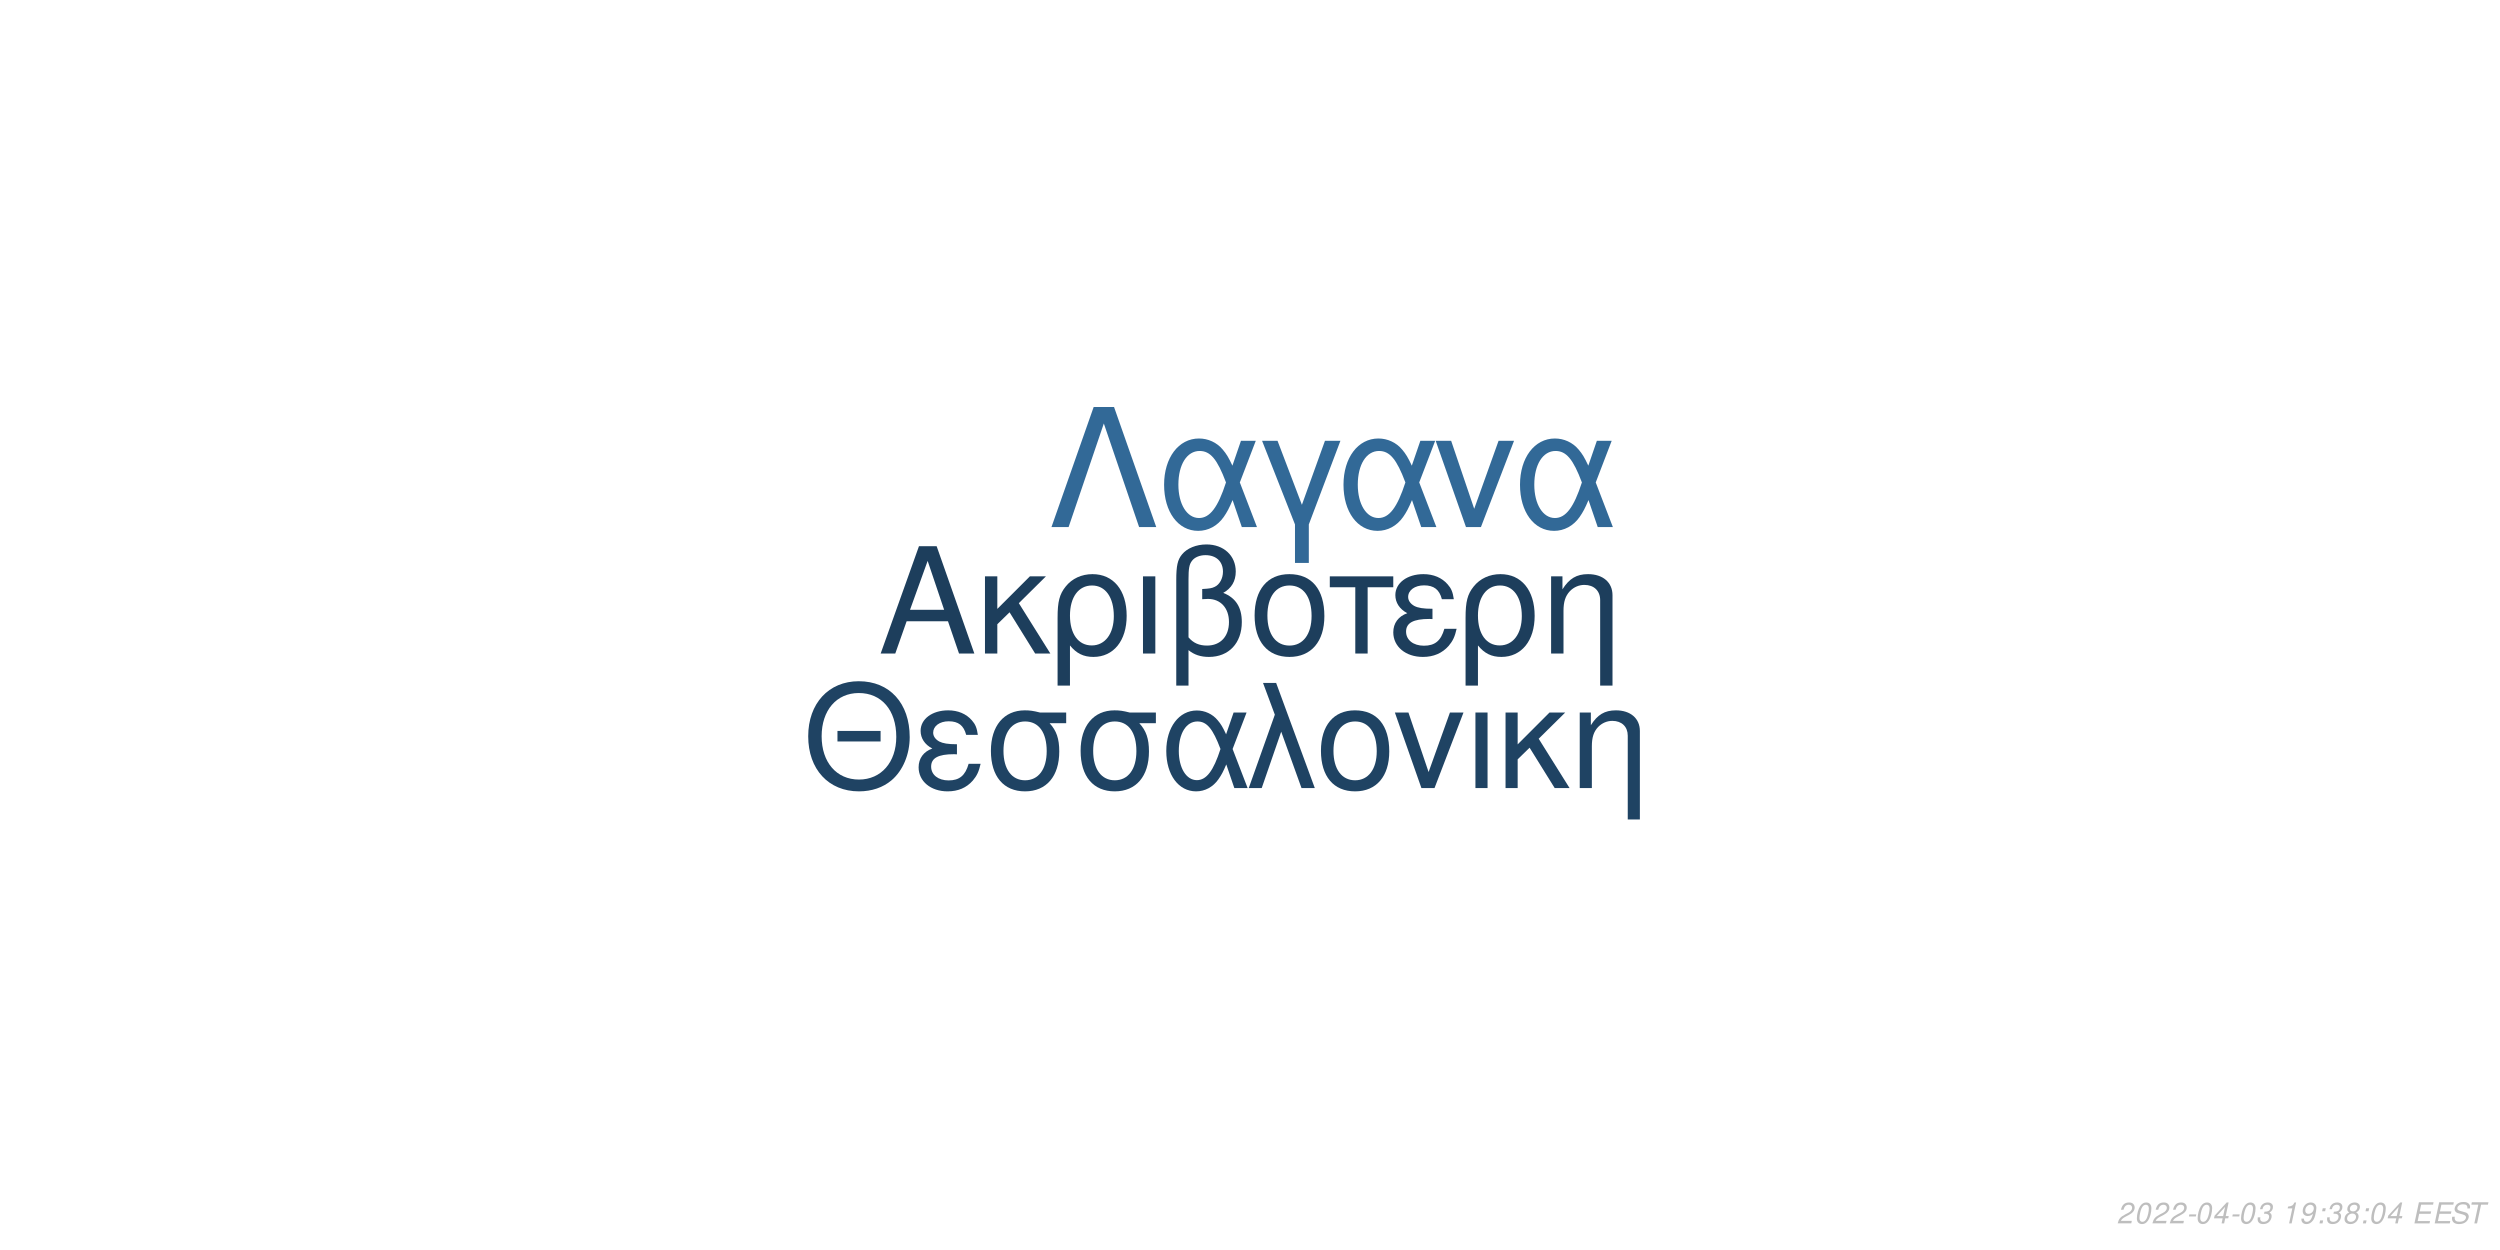
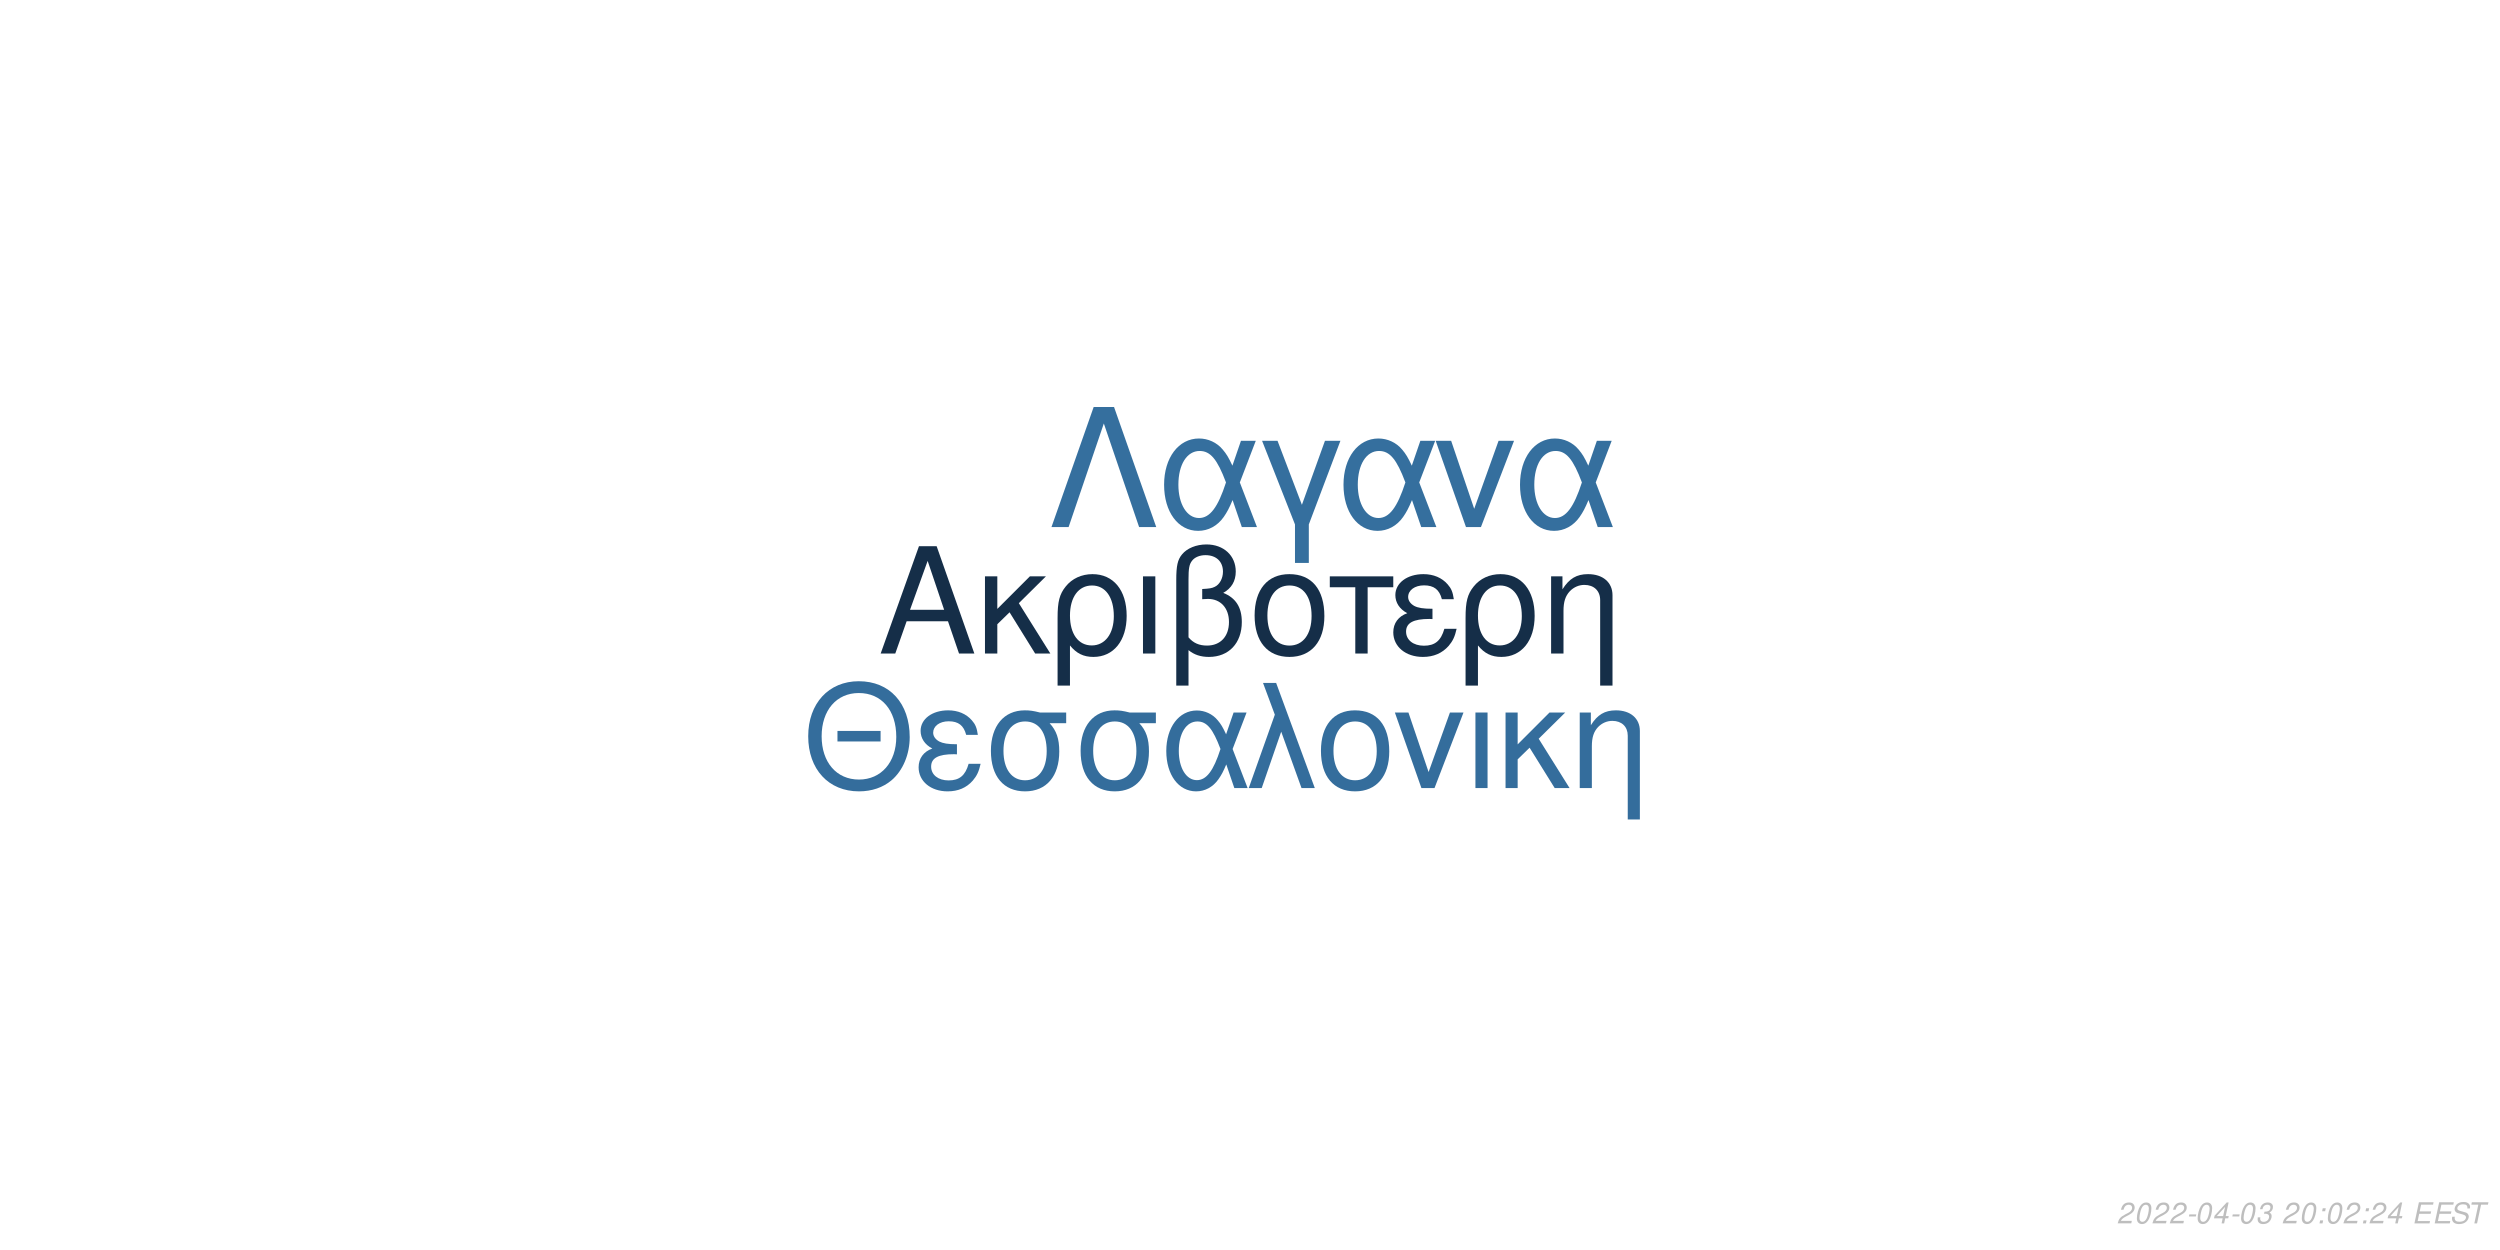
<svg xmlns="http://www.w3.org/2000/svg" xmlns:xlink="http://www.w3.org/1999/xlink" width="864pt" height="432pt" viewBox="0 0 864 432" version="1.1">
  <defs>
    <g>
      <symbol overflow="visible" id="glyph0-0">
        <path style="stroke:none;" d="" />
      </symbol>
      <symbol overflow="visible" id="glyph0-1">
        <path style="stroke:none;" d="M 24.125 -11.141 L 27.938 0 L 33.234 0 L 20.203 -37.094 L 14.094 -37.094 L 0.859 0 L 5.906 0 L 9.828 -11.141 Z M 22.797 -15.109 L 11 -15.109 L 17.094 -32.016 Z M 22.797 -15.109 " />
      </symbol>
      <symbol overflow="visible" id="glyph0-2">
        <path style="stroke:none;" d="M 7.172 -15.422 L 7.172 -26.672 L 2.906 -26.672 L 2.906 0 L 7.172 0 L 7.172 -10.125 L 11.406 -14.25 L 20.25 0 L 25.5 0 L 14.609 -17.406 L 23.969 -26.672 L 18.422 -26.672 Z M 7.172 -15.422 " />
      </symbol>
      <symbol overflow="visible" id="glyph0-3">
        <path style="stroke:none;" d="M 3 11.094 L 7.281 11.094 L 7.281 -2.797 C 9.516 -0.047 11.953 1.172 15.375 1.172 C 22.344 1.172 26.875 -4.422 26.875 -13.031 C 26.875 -21.891 22.297 -27.438 15.062 -27.438 C 11.297 -27.438 7.984 -25.906 5.797 -23.156 C 3.672 -20.516 3 -17.969 3 -12.359 Z M 14.906 -23.516 C 19.547 -23.516 22.438 -19.438 22.438 -12.922 C 22.438 -6.812 19.391 -2.797 14.812 -2.797 C 10.172 -2.797 7.281 -6.766 7.281 -13.125 C 7.281 -19.484 10.234 -23.516 14.906 -23.516 Z M 14.906 -23.516 " />
      </symbol>
      <symbol overflow="visible" id="glyph0-4">
        <path style="stroke:none;" d="M 3.516 0 L 7.781 0 L 7.781 -26.672 L 3.516 -26.672 Z M 3.516 0 " />
      </symbol>
      <symbol overflow="visible" id="glyph0-5">
        <path style="stroke:none;" d="M 4.016 11.094 L 8.25 11.094 L 8.25 -1.172 C 10.172 0.406 12.422 1.172 15.312 1.172 C 22.188 1.172 26.672 -3.609 26.672 -10.891 C 26.672 -15.984 24.578 -19.234 20.25 -20.969 C 23.109 -22.547 24.578 -25.031 24.578 -28.344 C 24.578 -33.844 20.406 -37.703 14.453 -37.703 C 10.938 -37.703 7.734 -36.391 6 -34.25 C 4.484 -32.422 4.016 -30.328 4.016 -25.391 Z M 8.25 -25.656 C 8.25 -29.359 8.5 -30.844 9.469 -32.062 C 10.375 -33.281 12.156 -34 14.094 -34 C 17.812 -34 20.156 -31.812 20.156 -28.297 C 20.156 -25.953 18.984 -23.812 17.297 -23.047 C 16.281 -22.547 15.469 -22.438 12.984 -22.297 L 12.984 -18.781 C 13.734 -18.828 14.344 -18.875 14.969 -18.875 C 19.344 -18.875 22.234 -15.719 22.234 -10.891 C 22.234 -5.906 19.281 -2.75 14.656 -2.75 C 11.953 -2.75 9.922 -3.609 8.25 -5.594 Z M 8.25 -25.656 " />
      </symbol>
      <symbol overflow="visible" id="glyph0-6">
        <path style="stroke:none;" d="M 14.094 -27.438 C 6.562 -27.438 2.094 -22.094 2.094 -13.125 C 2.094 -4.125 6.562 1.172 14.141 1.172 C 21.672 1.172 26.203 -4.172 26.203 -12.922 C 26.203 -22.188 21.828 -27.438 14.094 -27.438 Z M 14.141 -23.516 C 18.938 -23.516 21.781 -19.594 21.781 -12.984 C 21.781 -6.672 18.828 -2.75 14.141 -2.75 C 9.422 -2.75 6.516 -6.672 6.516 -13.125 C 6.516 -19.594 9.422 -23.516 14.141 -23.516 Z M 14.141 -23.516 " />
      </symbol>
      <symbol overflow="visible" id="glyph0-7">
        <path style="stroke:none;" d="M 7.891 0 L 12.156 0 L 12.156 -22.906 L 21.016 -22.906 L 21.016 -26.672 L -0.922 -26.672 L -0.922 -22.906 L 7.891 -22.906 Z M 7.891 0 " />
      </symbol>
      <symbol overflow="visible" id="glyph0-8">
        <path style="stroke:none;" d="M 14.562 -15.469 C 11.344 -15.469 9.562 -15.781 8.297 -16.438 C 6.922 -17.203 6.156 -18.328 6.156 -19.547 C 6.156 -21.891 8.453 -23.562 11.656 -23.562 C 15.062 -23.562 16.953 -22.094 17.812 -18.781 L 21.938 -18.781 C 21.578 -21.266 21.062 -22.5 19.797 -23.922 C 17.812 -26.203 14.906 -27.438 11.453 -27.438 C 5.797 -27.438 1.734 -24.375 1.734 -20.203 C 1.734 -17.609 3.156 -15.375 5.859 -13.938 C 2.797 -12.875 1.016 -10.484 1.016 -7.328 C 1.016 -2.391 5.297 1.172 11.25 1.172 C 14.969 1.172 17.906 -0.109 20.156 -2.641 C 21.578 -4.328 22.297 -5.797 22.906 -8.547 L 18.672 -8.547 C 17.5 -4.422 15.422 -2.703 11.609 -2.703 C 7.938 -2.703 5.438 -4.688 5.438 -7.578 C 5.438 -10.578 7.938 -11.953 13.484 -11.953 C 13.641 -11.953 14.094 -11.953 14.562 -11.906 Z M 14.562 -15.469 " />
      </symbol>
      <symbol overflow="visible" id="glyph0-9">
        <path style="stroke:none;" d="M 3.562 -26.672 L 3.562 0 L 7.844 0 L 7.844 -14.703 C 7.844 -17.906 8.5 -19.891 10.031 -21.531 C 11.406 -22.953 13.188 -23.719 15.062 -23.719 C 18.375 -23.719 20.516 -21.672 20.516 -18.469 L 20.516 11.094 L 24.781 11.094 L 24.781 -20.156 C 24.781 -24.578 21.469 -27.438 16.328 -27.438 C 12.359 -27.438 9.828 -25.906 7.484 -22.188 L 7.484 -26.672 Z M 3.562 -26.672 " />
      </symbol>
      <symbol overflow="visible" id="glyph1-0">
        <path style="stroke:none;" d="" />
      </symbol>
      <symbol overflow="visible" id="glyph1-1">
        <path style="stroke:none;" d="M 26.859 -19.734 L 11.953 -19.734 L 11.953 -16.094 L 26.859 -16.094 Z M 19.328 -36.922 C 8.922 -36.922 1.844 -29.25 1.844 -17.891 C 1.844 -6.484 8.875 1.141 19.391 1.141 C 23.812 1.141 27.703 -0.203 30.641 -2.688 C 34.578 -6.031 36.922 -11.656 36.922 -17.594 C 36.922 -29.297 30 -36.922 19.328 -36.922 Z M 19.328 -32.844 C 27.203 -32.844 32.281 -26.906 32.281 -17.688 C 32.281 -8.922 27.062 -2.938 19.391 -2.938 C 11.609 -2.938 6.484 -8.922 6.484 -17.891 C 6.484 -26.859 11.609 -32.844 19.328 -32.844 Z M 19.328 -32.844 " />
      </symbol>
      <symbol overflow="visible" id="glyph1-2">
        <path style="stroke:none;" d="M 14.25 -15.141 C 11.109 -15.141 9.375 -15.453 8.125 -16.094 C 6.781 -16.844 6.031 -17.938 6.031 -19.141 C 6.031 -21.422 8.266 -23.078 11.406 -23.078 C 14.75 -23.078 16.594 -21.625 17.438 -18.391 L 21.469 -18.391 C 21.125 -20.828 20.625 -22.031 19.391 -23.422 C 17.438 -25.656 14.594 -26.859 11.219 -26.859 C 5.688 -26.859 1.688 -23.875 1.688 -19.781 C 1.688 -17.234 3.094 -15.047 5.734 -13.656 C 2.734 -12.609 1 -10.266 1 -7.172 C 1 -2.344 5.188 1.141 11.016 1.141 C 14.656 1.141 17.547 -0.094 19.734 -2.594 C 21.125 -4.234 21.828 -5.688 22.422 -8.375 L 18.281 -8.375 C 17.141 -4.328 15.094 -2.641 11.359 -2.641 C 7.766 -2.641 5.328 -4.578 5.328 -7.422 C 5.328 -10.359 7.766 -11.703 13.203 -11.703 C 13.359 -11.703 13.797 -11.703 14.25 -11.656 Z M 14.25 -15.141 " />
      </symbol>
      <symbol overflow="visible" id="glyph1-3">
        <path style="stroke:none;" d="M 29 -26.109 L 19.938 -26.109 C 17.594 -26.703 16.438 -26.859 14.703 -26.859 C 7.469 -26.859 2.984 -21.469 2.984 -12.859 C 2.984 -4.031 7.375 1.141 14.797 1.141 C 22.172 1.141 26.609 -4.078 26.609 -12.656 C 26.609 -17.047 25.656 -19.828 23.266 -22.422 L 29 -22.422 Z M 14.797 -23.016 C 19.531 -23.016 22.266 -19.234 22.266 -12.75 C 22.266 -6.531 19.438 -2.688 14.797 -2.688 C 10.172 -2.688 7.328 -6.531 7.328 -12.859 C 7.328 -19.188 10.172 -23.016 14.797 -23.016 Z M 14.797 -23.016 " />
      </symbol>
      <symbol overflow="visible" id="glyph1-4">
        <path style="stroke:none;" d="M 29.344 -26.109 L 24.859 -26.109 L 22.266 -18.578 C 21.125 -21.031 20.484 -22.125 19.328 -23.469 C 17.547 -25.609 14.906 -26.812 12.156 -26.812 C 5.984 -26.812 1.594 -20.984 1.594 -12.812 C 1.594 -4.578 5.828 1.141 11.906 1.141 C 14.953 1.141 17.734 -0.344 19.625 -3.047 C 20.672 -4.531 21.281 -5.688 22.328 -8.172 L 25.109 0 L 29.703 0 L 24.516 -13.5 Z M 20.328 -13.5 C 17.891 -5.922 15.453 -2.734 12.156 -2.734 C 8.516 -2.734 5.922 -6.922 5.922 -12.812 C 5.922 -18.938 8.516 -23.016 12.359 -23.016 C 15.594 -23.016 17.688 -20.531 20.328 -13.5 Z M 20.328 -13.5 " />
      </symbol>
      <symbol overflow="visible" id="glyph1-5">
        <path style="stroke:none;" d="M 1.094 0 L 5.578 0 L 12.312 -19.484 L 19.328 0 L 23.922 0 L 10.562 -36.328 L 6.031 -36.328 L 10.109 -25.359 Z M 1.094 0 " />
      </symbol>
      <symbol overflow="visible" id="glyph1-6">
        <path style="stroke:none;" d="M 13.797 -26.859 C 6.422 -26.859 2.047 -21.625 2.047 -12.859 C 2.047 -4.031 6.422 1.141 13.859 1.141 C 21.234 1.141 25.656 -4.078 25.656 -12.656 C 25.656 -21.719 21.375 -26.859 13.797 -26.859 Z M 13.859 -23.016 C 18.531 -23.016 21.328 -19.188 21.328 -12.703 C 21.328 -6.531 18.438 -2.688 13.859 -2.688 C 9.219 -2.688 6.375 -6.531 6.375 -12.859 C 6.375 -19.188 9.219 -23.016 13.859 -23.016 Z M 13.859 -23.016 " />
      </symbol>
      <symbol overflow="visible" id="glyph1-7">
        <path style="stroke:none;" d="M 14.297 0 L 24.312 -26.109 L 19.625 -26.109 L 12.25 -5.531 L 5.281 -26.109 L 0.594 -26.109 L 9.766 0 Z M 14.297 0 " />
      </symbol>
      <symbol overflow="visible" id="glyph1-8">
        <path style="stroke:none;" d="M 3.438 0 L 7.625 0 L 7.625 -26.109 L 3.438 -26.109 Z M 3.438 0 " />
      </symbol>
      <symbol overflow="visible" id="glyph1-9">
        <path style="stroke:none;" d="M 7.031 -15.094 L 7.031 -26.109 L 2.844 -26.109 L 2.844 0 L 7.031 0 L 7.031 -9.922 L 11.156 -13.953 L 19.828 0 L 24.969 0 L 14.297 -17.047 L 23.469 -26.109 L 18.031 -26.109 Z M 7.031 -15.094 " />
      </symbol>
      <symbol overflow="visible" id="glyph1-10">
        <path style="stroke:none;" d="M 3.484 -26.109 L 3.484 0 L 7.672 0 L 7.672 -14.406 C 7.672 -17.547 8.328 -19.484 9.812 -21.078 C 11.156 -22.469 12.906 -23.219 14.75 -23.219 C 17.984 -23.219 20.078 -21.234 20.078 -18.094 L 20.078 10.859 L 24.266 10.859 L 24.266 -19.734 C 24.266 -24.062 21.031 -26.859 16 -26.859 C 12.109 -26.859 9.609 -25.359 7.328 -21.719 L 7.328 -26.109 Z M 3.484 -26.109 " />
      </symbol>
      <symbol overflow="visible" id="glyph2-0">
        <path style="stroke:none;" d="" />
      </symbol>
      <symbol overflow="visible" id="glyph2-1">
        <path style="stroke:none;" d="M 22.531 -41.484 L 15.484 -41.484 L 0.906 0 L 6.828 0 L 19 -35.797 L 31.188 0 L 37.109 0 Z M 22.531 -41.484 " />
      </symbol>
      <symbol overflow="visible" id="glyph2-2">
        <path style="stroke:none;" d="M 33.516 -29.812 L 28.391 -29.812 L 25.438 -21.219 C 24.125 -24.016 23.391 -25.266 22.078 -26.797 C 20.031 -29.25 17.016 -30.609 13.891 -30.609 C 6.828 -30.609 1.828 -23.953 1.828 -14.625 C 1.828 -5.234 6.656 1.312 13.594 1.312 C 17.078 1.312 20.266 -0.391 22.422 -3.469 C 23.609 -5.172 24.297 -6.484 25.5 -9.328 L 28.688 0 L 33.922 0 L 28 -15.422 Z M 23.219 -15.422 C 20.422 -6.766 17.641 -3.125 13.891 -3.125 C 9.734 -3.125 6.766 -7.906 6.766 -14.625 C 6.766 -21.625 9.734 -26.297 14.109 -26.297 C 17.812 -26.297 20.203 -23.453 23.219 -15.422 Z M 23.219 -15.422 " />
      </symbol>
      <symbol overflow="visible" id="glyph2-3">
        <path style="stroke:none;" d="M 12.062 12.406 L 16.844 12.406 L 16.844 -0.906 L 27.766 -29.812 L 22.422 -29.812 L 14.453 -7.688 L 6.031 -29.812 L 0.688 -29.812 L 12.062 -0.906 Z M 12.062 12.406 " />
      </symbol>
      <symbol overflow="visible" id="glyph2-4">
        <path style="stroke:none;" d="M 16.328 0 L 27.766 -29.812 L 22.422 -29.812 L 14 -6.312 L 6.031 -29.812 L 0.688 -29.812 L 11.156 0 Z M 16.328 0 " />
      </symbol>
      <symbol overflow="visible" id="glyph3-0">
        <path style="stroke:none;" d="" />
      </symbol>
      <symbol overflow="visible" id="glyph3-1">
        <path style="stroke:none;" d="M 5.234 -0.875 L 1.469 -0.875 C 1.641 -1.375 2.203 -1.891 3.109 -2.344 L 4.234 -2.938 C 5.562 -3.625 6.219 -4.469 6.219 -5.484 C 6.219 -5.938 6.062 -6.359 5.797 -6.656 C 5.469 -7.047 4.984 -7.234 4.312 -7.234 C 2.766 -7.234 1.891 -6.453 1.484 -4.734 L 2.375 -4.734 C 2.484 -5.188 2.609 -5.484 2.797 -5.75 C 3.094 -6.203 3.609 -6.453 4.188 -6.453 C 4.891 -6.453 5.344 -6.031 5.344 -5.375 C 5.344 -4.703 4.859 -4.094 4.016 -3.656 L 2.984 -3.125 C 1.234 -2.188 0.797 -1.656 0.344 -0.016 L 5.047 -0.016 Z M 5.234 -0.875 " />
      </symbol>
      <symbol overflow="visible" id="glyph3-2">
        <path style="stroke:none;" d="M 4.203 -7.234 C 3.375 -7.234 2.688 -6.812 2.125 -5.984 C 1.484 -5.047 0.984 -3.188 0.984 -1.734 C 0.984 -1.109 1.172 -0.562 1.484 -0.266 C 1.797 0.047 2.281 0.234 2.766 0.234 C 3.625 0.234 4.281 -0.156 4.859 -1.016 C 5.516 -1.953 6 -3.797 6 -5.266 C 6 -6.5 5.328 -7.234 4.203 -7.234 Z M 4.094 -6.453 C 4.734 -6.453 5.125 -5.984 5.125 -5.156 C 5.125 -4.203 4.781 -2.625 4.406 -1.812 C 3.984 -0.938 3.516 -0.547 2.875 -0.547 C 2.25 -0.547 1.875 -1.031 1.875 -1.828 C 1.875 -2.797 2.203 -4.344 2.594 -5.203 C 2.984 -6.047 3.453 -6.453 4.094 -6.453 Z M 4.094 -6.453 " />
      </symbol>
      <symbol overflow="visible" id="glyph3-3">
        <path style="stroke:none;" d="M 3.516 -3.125 L 1.125 -3.125 L 0.969 -2.406 L 3.359 -2.406 Z M 3.516 -3.125 " />
      </symbol>
      <symbol overflow="visible" id="glyph3-4">
        <path style="stroke:none;" d="M 3.625 -1.75 L 3.266 0 L 4.141 0 L 4.516 -1.75 L 5.562 -1.75 L 5.734 -2.531 L 4.688 -2.531 L 5.688 -7.234 L 5.016 -7.234 L 0.844 -2.672 L 0.641 -1.75 Z M 3.797 -2.531 L 1.594 -2.531 L 4.469 -5.703 Z M 3.797 -2.531 " />
      </symbol>
      <symbol overflow="visible" id="glyph3-5">
        <path style="stroke:none;" d="M 2.922 -3.312 C 3.125 -3.344 3.234 -3.344 3.375 -3.344 C 4.203 -3.344 4.688 -3 4.688 -2.406 C 4.688 -1.312 3.906 -0.547 2.781 -0.547 C 2.047 -0.547 1.594 -0.938 1.594 -1.562 C 1.594 -1.719 1.609 -1.844 1.656 -2.094 L 0.766 -2.094 C 0.734 -1.797 0.719 -1.641 0.719 -1.469 C 0.719 -0.375 1.406 0.234 2.641 0.234 C 3.547 0.234 4.297 -0.078 4.812 -0.656 C 5.266 -1.156 5.562 -1.875 5.562 -2.547 C 5.562 -3.125 5.344 -3.453 4.797 -3.734 C 5.641 -4.234 6.016 -4.844 6.016 -5.734 C 6.016 -6.656 5.312 -7.234 4.203 -7.234 C 3.375 -7.234 2.672 -6.938 2.188 -6.375 C 1.891 -6.031 1.703 -5.641 1.516 -4.906 L 2.391 -4.906 C 2.5 -5.359 2.594 -5.594 2.734 -5.812 C 3.047 -6.234 3.516 -6.453 4.078 -6.453 C 4.734 -6.453 5.141 -6.125 5.141 -5.578 C 5.141 -5.188 5.016 -4.797 4.797 -4.547 C 4.516 -4.234 4 -4.062 3.266 -4.062 L 3.078 -4.062 Z M 2.922 -3.312 " />
      </symbol>
      <symbol overflow="visible" id="glyph3-6">
        <path style="stroke:none;" d="" />
      </symbol>
      <symbol overflow="visible" id="glyph3-7">
-         <path style="stroke:none;" d="M 3.703 -5.188 L 2.594 0 L 3.469 0 L 5.016 -7.234 L 4.438 -7.234 C 3.906 -6.156 3.688 -6.016 2.234 -5.812 L 2.109 -5.188 Z M 3.703 -5.188 " />
+         <path style="stroke:none;" d="M 2.359 -1.031 L 1.312 -1.031 L 1.094 0 L 2.141 0 Z M 3.266 -5.234 L 2.219 -5.234 L 2 -4.203 L 3.047 -4.203 Z M 3.266 -5.234 " />
      </symbol>
      <symbol overflow="visible" id="glyph3-8">
-         <path style="stroke:none;" d="M 0.844 -1.656 C 0.844 -1.547 0.844 -1.438 0.844 -1.375 C 0.844 -0.406 1.531 0.234 2.578 0.234 C 3.203 0.234 3.766 0.016 4.297 -0.438 C 4.938 -1 5.312 -1.656 5.594 -2.719 C 5.844 -3.672 6.016 -4.766 6.016 -5.375 C 6.016 -5.844 5.844 -6.328 5.547 -6.656 C 5.203 -7.031 4.703 -7.234 4.062 -7.234 C 2.516 -7.234 1.297 -5.938 1.297 -4.266 C 1.297 -3.203 1.984 -2.547 3.047 -2.547 C 3.484 -2.547 3.953 -2.672 4.281 -2.891 C 4.406 -2.984 4.547 -3.078 4.828 -3.344 C 4.438 -1.484 3.703 -0.547 2.703 -0.547 C 2.109 -0.547 1.719 -0.938 1.719 -1.547 L 1.719 -1.656 Z M 3.953 -6.453 C 4.625 -6.453 5.141 -5.953 5.141 -5.281 C 5.141 -4.188 4.312 -3.312 3.297 -3.312 C 2.594 -3.312 2.172 -3.734 2.172 -4.453 C 2.172 -5.562 2.984 -6.453 3.953 -6.453 Z M 3.953 -6.453 " />
+         <path style="stroke:none;" d="M 2.547 -3.312 L 6.5 -3.312 L 6.688 -4.141 L 2.719 -4.141 L 3.219 -6.469 L 7.344 -6.469 L 7.516 -7.297 L 2.453 -7.297 L 0.906 0 L 6.125 0 L 6.297 -0.812 L 2.016 -0.812 Z M 2.547 -3.312 " />
      </symbol>
      <symbol overflow="visible" id="glyph3-9">
-         <path style="stroke:none;" d="M 2.359 -1.031 L 1.312 -1.031 L 1.094 0 L 2.141 0 Z M 3.266 -5.234 L 2.219 -5.234 L 2 -4.203 L 3.047 -4.203 Z M 3.266 -5.234 " />
+         <path style="stroke:none;" d="M 7.062 -5.156 C 7.125 -5.438 7.141 -5.562 7.141 -5.703 C 7.141 -6.156 6.938 -6.594 6.594 -6.891 C 6.188 -7.25 5.656 -7.406 4.875 -7.406 C 3.844 -7.406 3.047 -7.125 2.5 -6.562 C 2.094 -6.141 1.781 -5.438 1.781 -4.922 C 1.781 -4.297 2.219 -3.766 2.891 -3.562 L 4.594 -3.094 C 5.406 -2.859 5.734 -2.578 5.734 -2.094 C 5.734 -1.781 5.547 -1.406 5.266 -1.141 C 4.844 -0.766 4.266 -0.578 3.453 -0.578 C 2.328 -0.578 1.812 -0.984 1.812 -1.906 C 1.812 -2.047 1.812 -2.125 1.844 -2.312 L 0.984 -2.312 C 0.906 -2.062 0.891 -1.906 0.891 -1.688 C 0.891 -0.484 1.797 0.234 3.297 0.234 C 4.359 0.234 5.234 -0.062 5.812 -0.609 C 6.344 -1.078 6.688 -1.797 6.688 -2.375 C 6.688 -2.641 6.609 -2.906 6.453 -3.156 C 6.234 -3.5 5.938 -3.703 5.469 -3.828 L 3.75 -4.312 C 2.984 -4.547 2.734 -4.734 2.734 -5.188 C 2.734 -5.547 2.875 -5.844 3.188 -6.109 C 3.547 -6.438 4.031 -6.594 4.703 -6.594 C 5.266 -6.594 5.688 -6.484 5.906 -6.297 C 6.094 -6.125 6.219 -5.797 6.219 -5.516 C 6.219 -5.422 6.203 -5.344 6.188 -5.156 Z M 7.062 -5.156 " />
      </symbol>
      <symbol overflow="visible" id="glyph3-10">
-         <path style="stroke:none;" d="M 4.766 -3.797 C 5.078 -3.969 5.234 -4.078 5.438 -4.234 C 5.812 -4.594 6.062 -5.172 6.062 -5.734 C 6.062 -6.625 5.344 -7.234 4.266 -7.234 C 2.812 -7.234 1.703 -6.219 1.703 -4.875 C 1.703 -4.406 1.875 -4.125 2.359 -3.812 C 1.297 -3.312 0.75 -2.516 0.75 -1.469 C 0.75 -0.438 1.547 0.234 2.812 0.234 C 3.656 0.234 4.359 -0.094 4.938 -0.734 C 5.359 -1.234 5.609 -1.859 5.609 -2.438 C 5.609 -3.047 5.312 -3.516 4.766 -3.797 Z M 4.109 -6.453 C 4.797 -6.453 5.188 -6.125 5.188 -5.578 C 5.188 -5.266 5.062 -4.922 4.859 -4.672 C 4.562 -4.312 4.188 -4.156 3.656 -4.156 C 2.984 -4.156 2.594 -4.453 2.594 -4.984 C 2.594 -5.859 3.203 -6.453 4.109 -6.453 Z M 3.453 -3.406 C 4.234 -3.406 4.734 -2.984 4.734 -2.312 C 4.734 -1.312 3.922 -0.547 2.875 -0.547 C 2.125 -0.547 1.625 -0.969 1.625 -1.625 C 1.625 -2.609 2.438 -3.406 3.453 -3.406 Z M 3.453 -3.406 " />
-       </symbol>
-       <symbol overflow="visible" id="glyph3-11">
-         <path style="stroke:none;" d="M 2.547 -3.312 L 6.5 -3.312 L 6.688 -4.141 L 2.719 -4.141 L 3.219 -6.469 L 7.344 -6.469 L 7.516 -7.297 L 2.453 -7.297 L 0.906 0 L 6.125 0 L 6.297 -0.812 L 2.016 -0.812 Z M 2.547 -3.312 " />
-       </symbol>
-       <symbol overflow="visible" id="glyph3-12">
-         <path style="stroke:none;" d="M 7.062 -5.156 C 7.125 -5.438 7.141 -5.562 7.141 -5.703 C 7.141 -6.156 6.938 -6.594 6.594 -6.891 C 6.188 -7.25 5.656 -7.406 4.875 -7.406 C 3.844 -7.406 3.047 -7.125 2.5 -6.562 C 2.094 -6.141 1.781 -5.438 1.781 -4.922 C 1.781 -4.297 2.219 -3.766 2.891 -3.562 L 4.594 -3.094 C 5.406 -2.859 5.734 -2.578 5.734 -2.094 C 5.734 -1.781 5.547 -1.406 5.266 -1.141 C 4.844 -0.766 4.266 -0.578 3.453 -0.578 C 2.328 -0.578 1.812 -0.984 1.812 -1.906 C 1.812 -2.047 1.812 -2.125 1.844 -2.312 L 0.984 -2.312 C 0.906 -2.062 0.891 -1.906 0.891 -1.688 C 0.891 -0.484 1.797 0.234 3.297 0.234 C 4.359 0.234 5.234 -0.062 5.812 -0.609 C 6.344 -1.078 6.688 -1.797 6.688 -2.375 C 6.688 -2.641 6.609 -2.906 6.453 -3.156 C 6.234 -3.5 5.938 -3.703 5.469 -3.828 L 3.75 -4.312 C 2.984 -4.547 2.734 -4.734 2.734 -5.188 C 2.734 -5.547 2.875 -5.844 3.188 -6.109 C 3.547 -6.438 4.031 -6.594 4.703 -6.594 C 5.266 -6.594 5.688 -6.484 5.906 -6.297 C 6.094 -6.125 6.219 -5.797 6.219 -5.516 C 6.219 -5.422 6.203 -5.344 6.188 -5.156 Z M 7.062 -5.156 " />
-       </symbol>
-       <symbol overflow="visible" id="glyph3-13">
        <path style="stroke:none;" d="M 4.938 -6.469 L 7.312 -6.469 L 7.484 -7.297 L 1.75 -7.297 L 1.578 -6.469 L 3.984 -6.469 L 2.609 0 L 3.547 0 Z M 4.938 -6.469 " />
      </symbol>
    </g>
  </defs>
  <g id="surface1">
    <rect x="0" y="0" width="864" height="432" style="fill:rgb(100%,100%,100%);fill-opacity:1;stroke:none;" />
-     <g style="fill:rgb(11.373%,24.314%,36.078%);fill-opacity:1;">
+     <g style="fill:rgb(8.235%,18.039%,28.235%);fill-opacity:1;">
      <use xlink:href="#glyph0-1" x="303.5" y="225.861" />
      <use xlink:href="#glyph0-2" x="337.5" y="225.861" />
      <use xlink:href="#glyph0-3" x="362.5" y="225.861" />
      <use xlink:href="#glyph0-4" x="391.5" y="225.861" />
      <use xlink:href="#glyph0-5" x="402.5" y="225.861" />
      <use xlink:href="#glyph0-6" x="431.5" y="225.861" />
      <use xlink:href="#glyph0-7" x="460.5" y="225.861" />
      <use xlink:href="#glyph0-8" x="480.5" y="225.861" />
      <use xlink:href="#glyph0-3" x="503.5" y="225.861" />
      <use xlink:href="#glyph0-9" x="532.5" y="225.861" />
    </g>
-     <g style="fill:rgb(12.157%,26.275%,38.824%);fill-opacity:1;">
+     <g style="fill:rgb(20.392%,42.745%,61.176%);fill-opacity:1;">
      <use xlink:href="#glyph1-1" x="277.473" y="272.354" />
      <use xlink:href="#glyph1-2" x="316.473" y="272.354" />
      <use xlink:href="#glyph1-3" x="339.473" y="272.354" />
      <use xlink:href="#glyph1-3" x="370.473" y="272.354" />
      <use xlink:href="#glyph1-4" x="401.473" y="272.354" />
      <use xlink:href="#glyph1-5" x="430.473" y="272.354" />
      <use xlink:href="#glyph1-6" x="454.473" y="272.354" />
      <use xlink:href="#glyph1-7" x="481.473" y="272.354" />
      <use xlink:href="#glyph1-8" x="506.473" y="272.354" />
      <use xlink:href="#glyph1-9" x="517.473" y="272.354" />
      <use xlink:href="#glyph1-10" x="542.473" y="272.354" />
    </g>
-     <g style="fill:rgb(19.608%,41.176%,59.216%);fill-opacity:1;">
+     <g style="fill:rgb(20.784%,43.529%,61.961%);fill-opacity:1;">
      <use xlink:href="#glyph2-1" x="362.484" y="182.152" />
      <use xlink:href="#glyph2-2" x="400.484" y="182.152" />
      <use xlink:href="#glyph2-3" x="435.484" y="182.152" />
      <use xlink:href="#glyph2-2" x="462.484" y="182.152" />
      <use xlink:href="#glyph2-4" x="495.484" y="182.152" />
      <use xlink:href="#glyph2-2" x="523.484" y="182.152" />
    </g>
    <g style="fill:rgb(74.51%,74.51%,74.51%);fill-opacity:1;">
      <use xlink:href="#glyph3-1" x="731.52" y="422.81" />
      <use xlink:href="#glyph3-2" x="737.52" y="422.81" />
      <use xlink:href="#glyph3-1" x="743.52" y="422.81" />
      <use xlink:href="#glyph3-1" x="749.52" y="422.81" />
      <use xlink:href="#glyph3-3" x="755.52" y="422.81" />
      <use xlink:href="#glyph3-2" x="758.52" y="422.81" />
      <use xlink:href="#glyph3-4" x="764.52" y="422.81" />
      <use xlink:href="#glyph3-3" x="770.52" y="422.81" />
      <use xlink:href="#glyph3-2" x="773.52" y="422.81" />
      <use xlink:href="#glyph3-5" x="779.52" y="422.81" />
      <use xlink:href="#glyph3-6" x="785.52" y="422.81" />
-       <use xlink:href="#glyph3-7" x="788.52" y="422.81" />
-       <use xlink:href="#glyph3-8" x="794.52" y="422.81" />
-       <use xlink:href="#glyph3-9" x="800.52" y="422.81" />
-       <use xlink:href="#glyph3-5" x="803.52" y="422.81" />
-       <use xlink:href="#glyph3-10" x="809.52" y="422.81" />
-       <use xlink:href="#glyph3-9" x="815.52" y="422.81" />
-       <use xlink:href="#glyph3-2" x="818.52" y="422.81" />
+       <use xlink:href="#glyph3-1" x="788.52" y="422.81" />
+       <use xlink:href="#glyph3-2" x="794.52" y="422.81" />
+       <use xlink:href="#glyph3-7" x="800.52" y="422.81" />
+       <use xlink:href="#glyph3-2" x="803.52" y="422.81" />
+       <use xlink:href="#glyph3-1" x="809.52" y="422.81" />
+       <use xlink:href="#glyph3-7" x="815.52" y="422.81" />
+       <use xlink:href="#glyph3-1" x="818.52" y="422.81" />
      <use xlink:href="#glyph3-4" x="824.52" y="422.81" />
      <use xlink:href="#glyph3-6" x="830.52" y="422.81" />
-       <use xlink:href="#glyph3-11" x="833.52" y="422.81" />
-       <use xlink:href="#glyph3-11" x="840.52" y="422.81" />
-       <use xlink:href="#glyph3-12" x="846.52" y="422.81" />
-       <use xlink:href="#glyph3-13" x="852.52" y="422.81" />
+       <use xlink:href="#glyph3-8" x="833.52" y="422.81" />
+       <use xlink:href="#glyph3-8" x="840.52" y="422.81" />
+       <use xlink:href="#glyph3-9" x="846.52" y="422.81" />
+       <use xlink:href="#glyph3-10" x="852.52" y="422.81" />
    </g>
  </g>
</svg>
